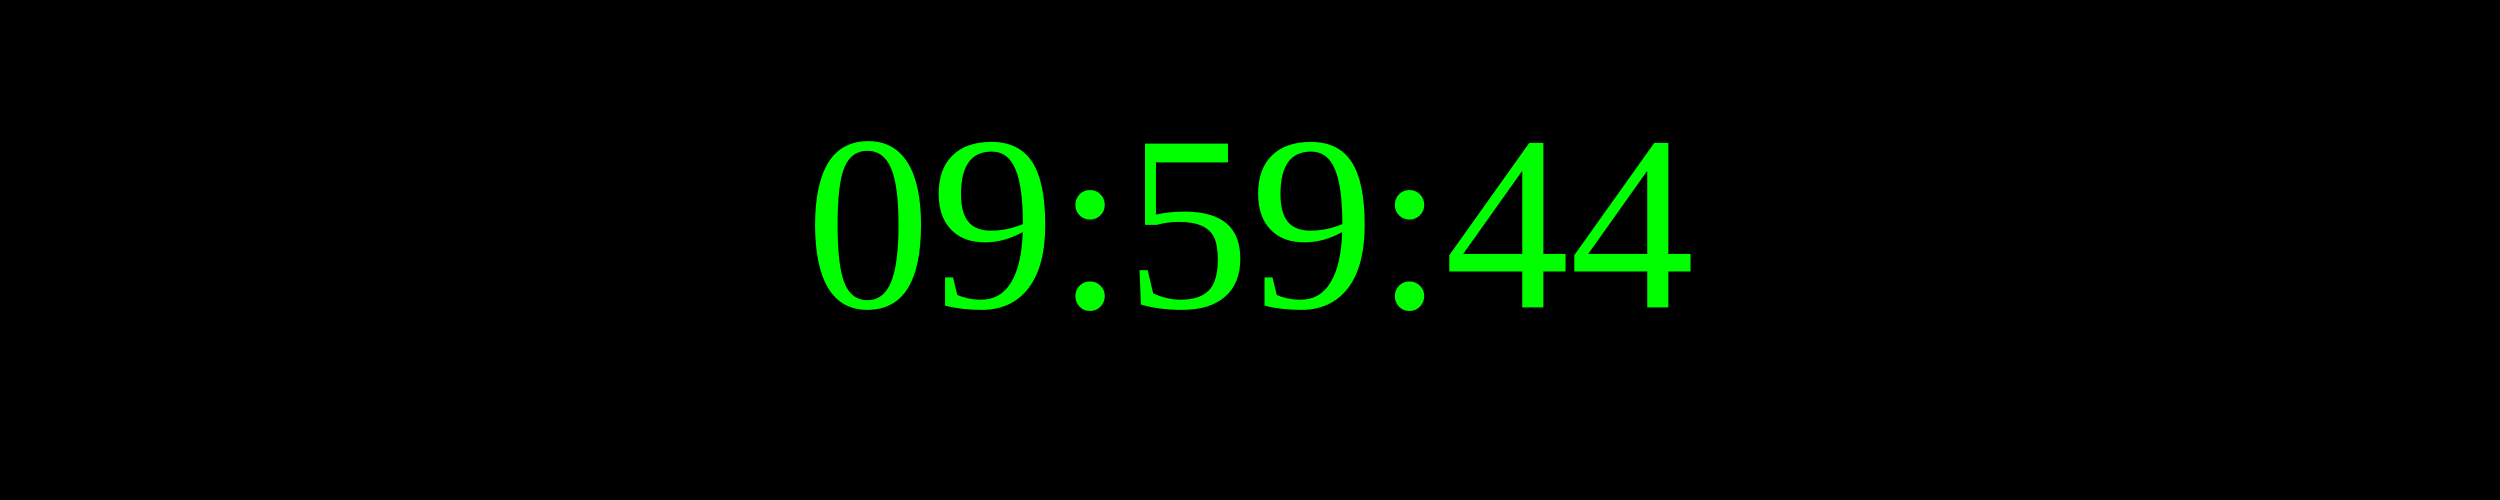
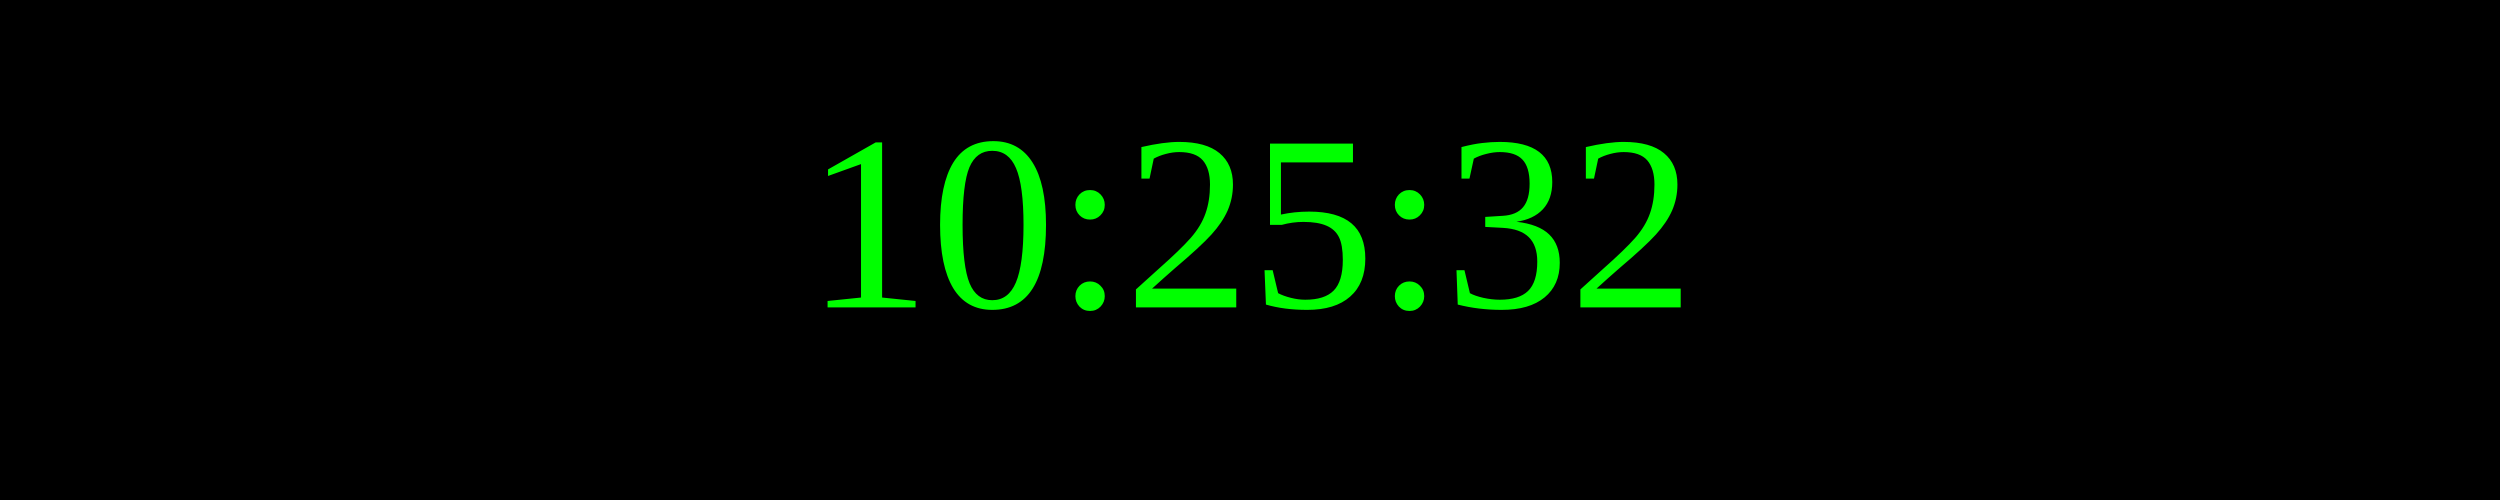
<svg xmlns="http://www.w3.org/2000/svg" width="250" height="50">
  <rect width="100%" height="100%" fill="black" />
  <text x="50%" y="50%" font-size="25" fill="lime" text-anchor="middle" dominant-baseline="middle">
- 09:59:44
+ 10:25:32
</text>
</svg>
